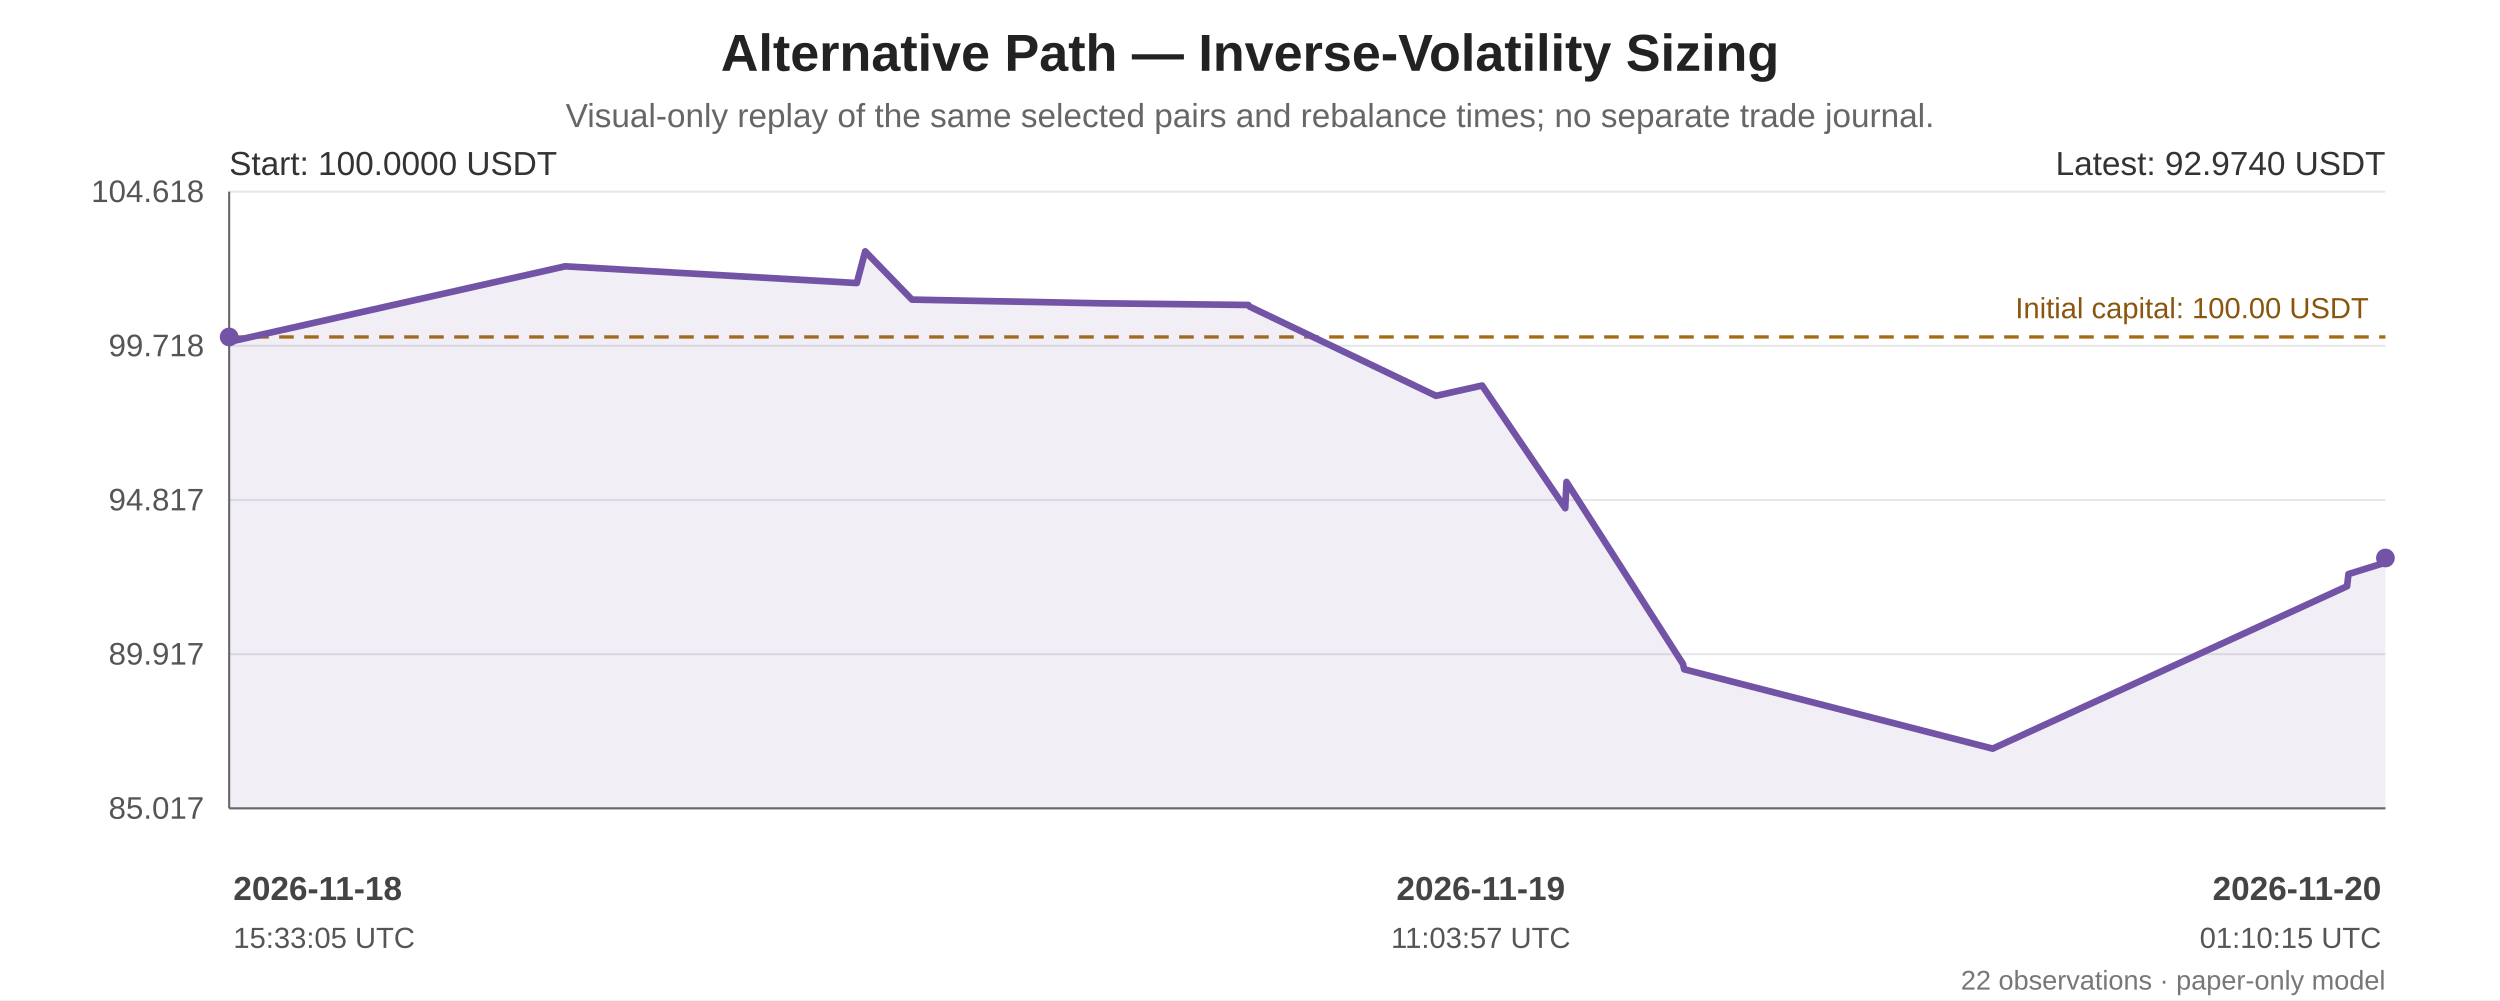
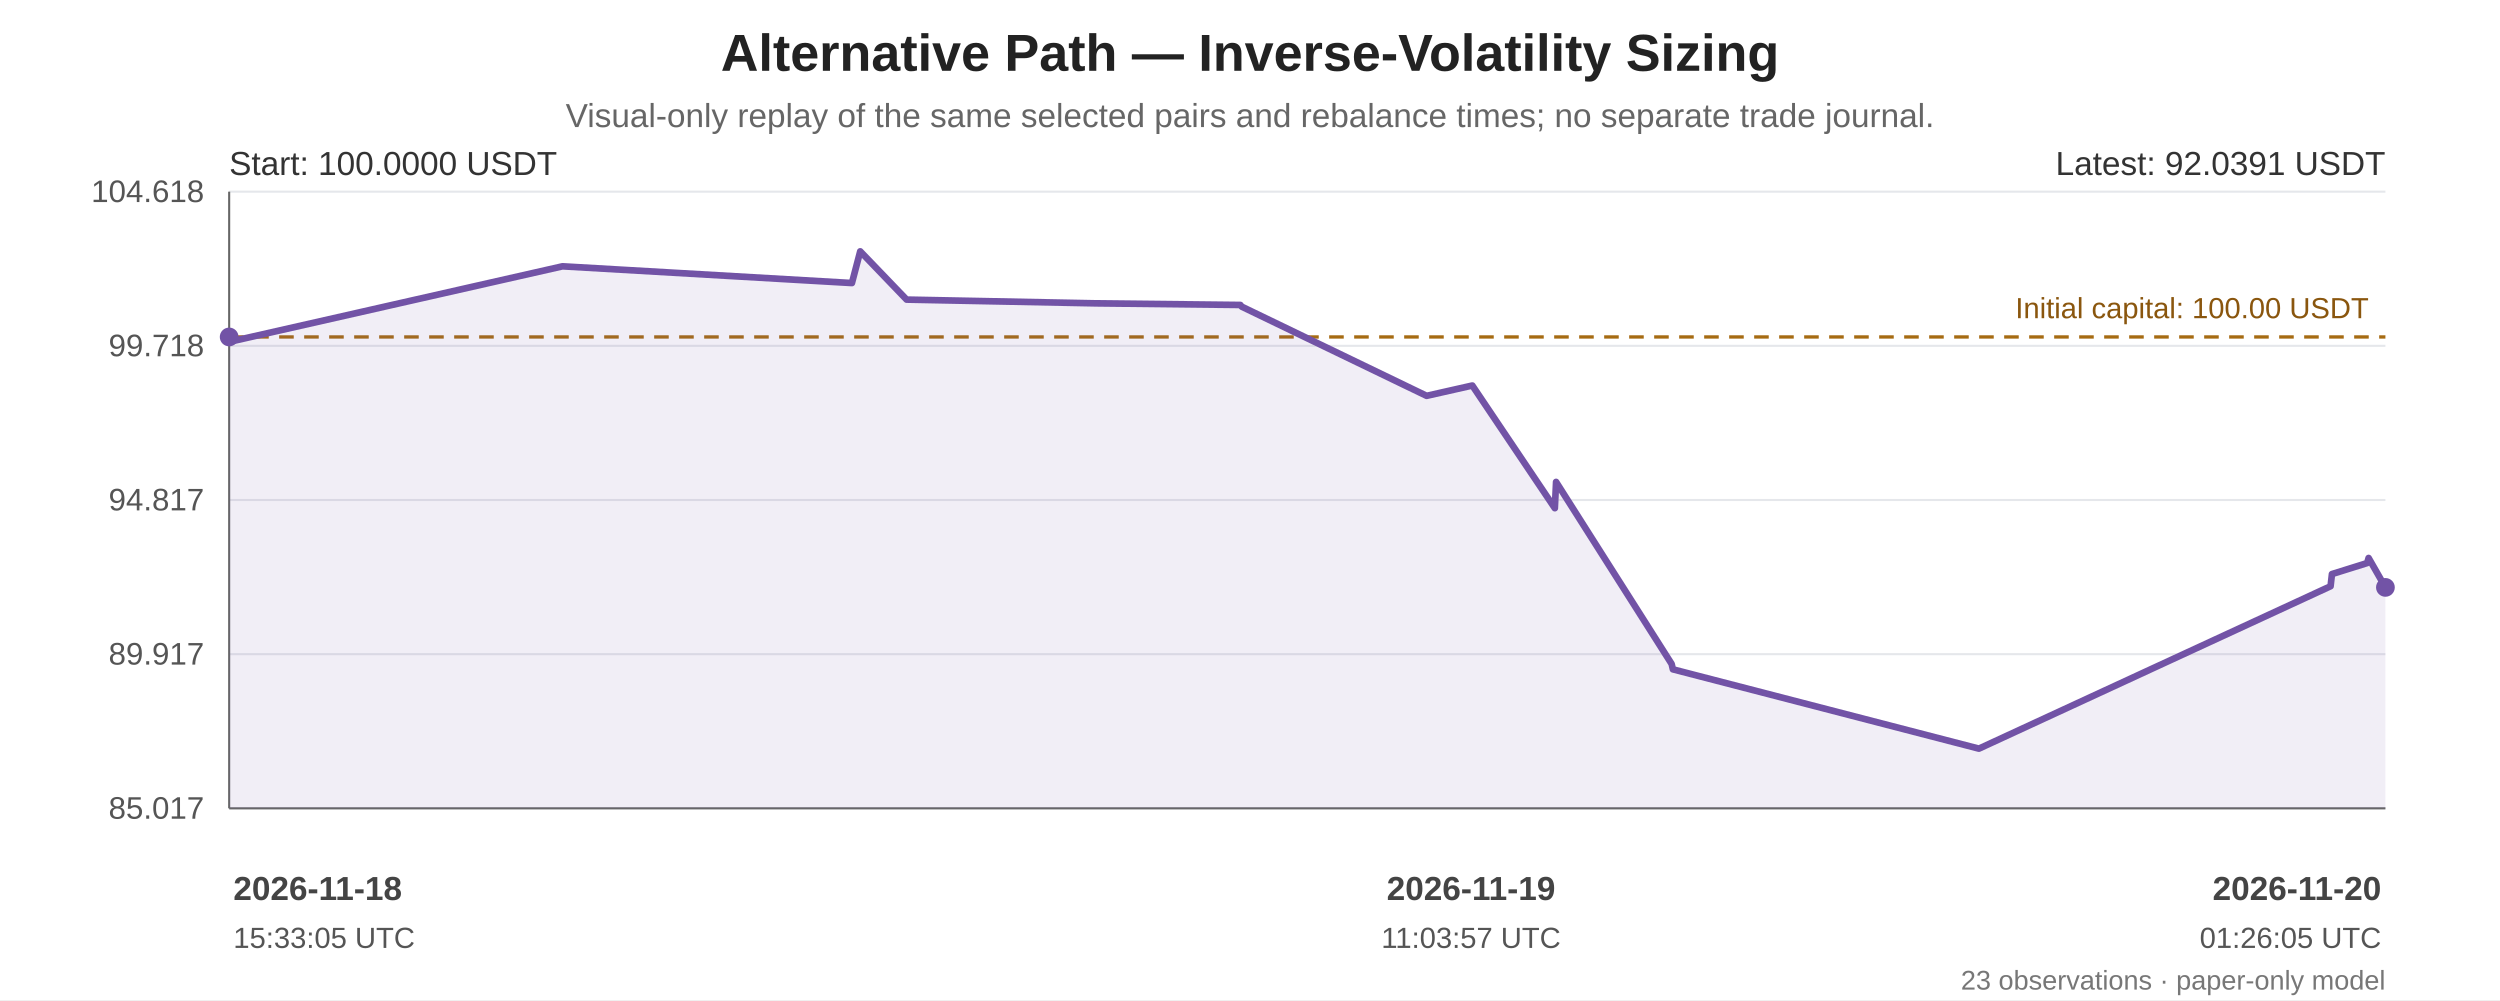
<svg xmlns="http://www.w3.org/2000/svg" width="1200" height="480" viewBox="0 0 1200 480" role="img" aria-labelledby="chart-title chart-desc">
  <rect width="100%" height="100%" fill="#ffffff" />
  <g font-family="Arial, sans-serif" fill="#222">
    <text x="600.0" y="34" font-size="25" font-weight="bold" text-anchor="middle">Alternative Path — Inverse-Volatility Sizing</text>
    <text x="600.0" y="61" font-size="16" fill="#666" text-anchor="middle">Visual-only replay of the same selected pairs and rebalance times; no separate trade journal.</text>
    <line x1="110" y1="92.00" x2="1145" y2="92.00" stroke="#e5e7eb" stroke-width="1" />
    <text x="98" y="97.00" text-anchor="end" font-size="15" fill="#555">104.618</text>
    <line x1="110" y1="166.00" x2="1145" y2="166.00" stroke="#e5e7eb" stroke-width="1" />
    <text x="98" y="171.00" text-anchor="end" font-size="15" fill="#555">99.718</text>
    <line x1="110" y1="240.00" x2="1145" y2="240.00" stroke="#e5e7eb" stroke-width="1" />
    <text x="98" y="245.00" text-anchor="end" font-size="15" fill="#555">94.817</text>
    <line x1="110" y1="314.00" x2="1145" y2="314.00" stroke="#e5e7eb" stroke-width="1" />
    <text x="98" y="319.00" text-anchor="end" font-size="15" fill="#555">89.917</text>
    <line x1="110" y1="388.00" x2="1145" y2="388.00" stroke="#e5e7eb" stroke-width="1" />
    <text x="98" y="393.00" text-anchor="end" font-size="15" fill="#555">85.017</text>
    <line x1="110" y1="92" x2="110" y2="388" stroke="#666" />
    <line x1="110" y1="388" x2="1145" y2="388" stroke="#666" />
    <line x1="110" y1="161.74" x2="1145" y2="161.74" stroke="#a66b12" stroke-width="1.6" stroke-dasharray="7 5" />
    <text x="1137" y="152.74" text-anchor="end" font-size="14" fill="#8a560e">Initial capital: 100.00 USDT</text>
-     <polygon points="110.00,161.74 110.00,162.92 110.60,163.97 271.25,127.83 411.27,135.86 415.29,120.65 437.73,143.81 529.63,145.61 599.19,146.38 599.77,147.16 689.29,190.00 710.77,185.19 711.40,185.06 751.31,243.93 751.92,231.33 807.82,318.69 808.43,321.28 956.47,359.35 1126.60,281.39 1127.26,275.55 1144.29,270.27 1145.00,267.84 1145.00,388 110.00,388" fill="#7253a6" opacity="0.10" />
-     <polyline points="110.00,161.74 110.00,162.92 110.60,163.97 271.25,127.83 411.27,135.86 415.29,120.65 437.73,143.81 529.63,145.61 599.19,146.38 599.77,147.16 689.29,190.00 710.77,185.19 711.40,185.06 751.31,243.93 751.92,231.33 807.82,318.69 808.43,321.28 956.47,359.35 1126.60,281.39 1127.26,275.55 1144.29,270.27 1145.00,267.84" fill="none" stroke="#7253a6" stroke-width="3.2" stroke-linejoin="round" stroke-linecap="round" />
+     <polygon points="110.00,161.74 110.00,162.92 110.60,163.97 270.00,127.83 408.92,135.86 412.91,120.65 435.17,143.81 526.36,145.61 595.38,146.38 595.96,147.16 684.78,190.00 706.09,185.19 706.72,185.06 746.32,243.93 746.92,231.33 802.38,318.69 802.99,321.28 949.87,359.35 1118.68,281.39 1119.34,275.55 1136.23,270.27 1136.93,267.84 1145.00,281.95 1145.00,388 110.00,388" fill="#7253a6" opacity="0.10" />
+     <polyline points="110.00,161.74 110.00,162.92 110.60,163.97 270.00,127.83 408.92,135.86 412.91,120.65 435.17,143.81 526.36,145.61 595.38,146.38 595.96,147.16 684.78,190.00 706.09,185.19 706.72,185.06 746.32,243.93 746.92,231.33 802.38,318.69 802.99,321.28 949.87,359.35 1118.68,281.39 1119.34,275.55 1136.23,270.27 1136.93,267.84 1145.00,281.95" fill="none" stroke="#7253a6" stroke-width="3.2" stroke-linejoin="round" stroke-linecap="round" />
    <circle cx="110.00" cy="161.74" r="4.5" fill="#7253a6" />
-     <circle cx="1145.00" cy="267.84" r="4.5" fill="#7253a6" />
+     <circle cx="1145.00" cy="281.95" r="4.5" fill="#7253a6" />
    <text x="110" y="84" font-size="16" fill="#333">Start: 100.0000 USDT</text>
-     <text x="1145" y="84" text-anchor="end" font-size="16" fill="#333">Latest: 92.9740 USDT</text>
+     <text x="1145" y="84" text-anchor="end" font-size="16" fill="#333">Latest: 92.0391 USDT</text>
    <text x="112.00" y="432" text-anchor="start" font-size="16" font-weight="bold" fill="#444">2026-11-18</text>
    <text x="112.00" y="455" text-anchor="start" font-size="14" fill="#555">15:33:05 UTC</text>
-     <text x="710.77" y="432" text-anchor="middle" font-size="16" font-weight="bold" fill="#444">2026-11-19</text>
-     <text x="710.77" y="455" text-anchor="middle" font-size="14" fill="#555">11:03:57 UTC</text>
+     <text x="706.09" y="432" text-anchor="middle" font-size="16" font-weight="bold" fill="#444">2026-11-19</text>
+     <text x="706.09" y="455" text-anchor="middle" font-size="14" fill="#555">11:03:57 UTC</text>
    <text x="1143.00" y="432" text-anchor="end" font-size="16" font-weight="bold" fill="#444">2026-11-20</text>
-     <text x="1143.00" y="455" text-anchor="end" font-size="14" fill="#555">01:10:15 UTC</text>
-     <text x="1145" y="475" text-anchor="end" font-size="13" fill="#777">22 observations · paper-only model</text>
+     <text x="1143.00" y="455" text-anchor="end" font-size="14" fill="#555">01:26:05 UTC</text>
+     <text x="1145" y="475" text-anchor="end" font-size="13" fill="#777">23 observations · paper-only model</text>
  </g>
</svg>
